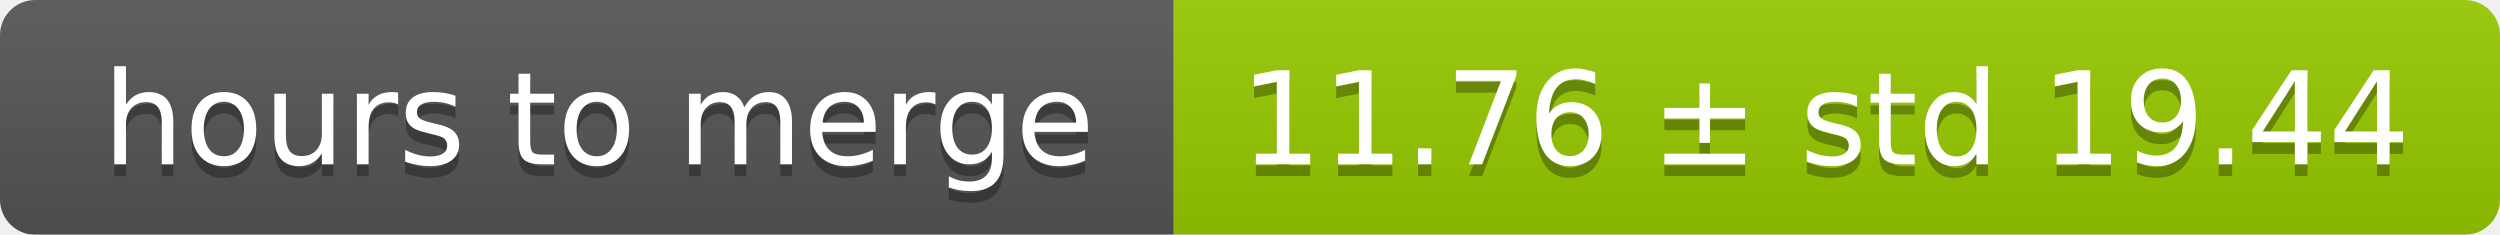
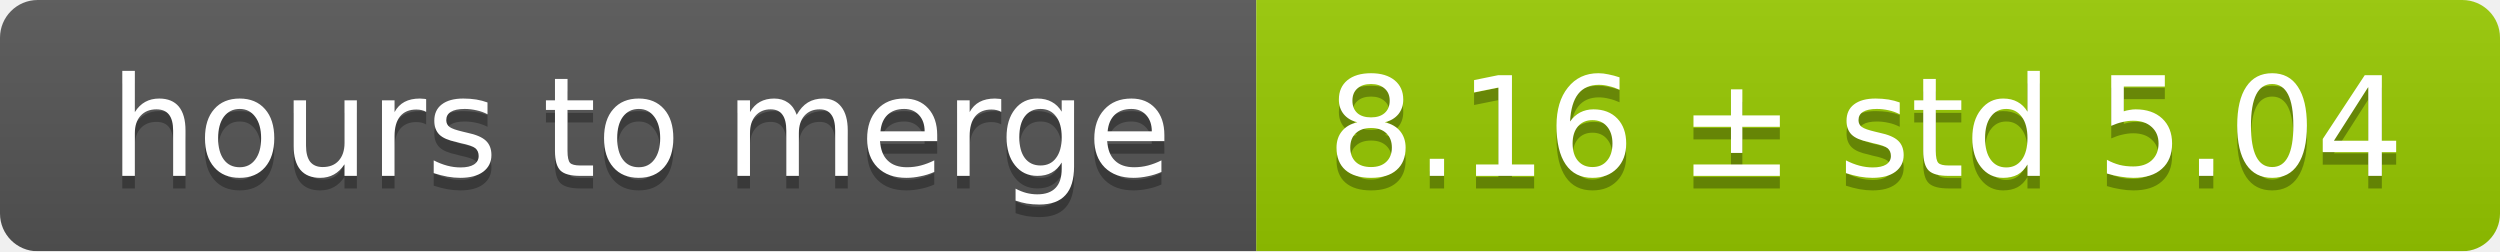
- <svg xmlns="http://www.w3.org/2000/svg" width="213" height="20">
+ <svg xmlns="http://www.w3.org/2000/svg" width="199" height="20">
  <linearGradient id="smooth" x2="0" y2="100%">
    <stop offset="0" stop-color="#bbb" stop-opacity=".1" />
    <stop offset="1" stop-opacity=".1" />
  </linearGradient>
  <mask id="round">
-     <rect width="213" height="20" rx="3" fill="#fff" />
+     <rect width="199" height="20" rx="3" fill="#fff" />
  </mask>
  <g mask="url(#round)">
    <rect width="100" height="20" fill="#555" />
-     <rect x="100" width="113" height="20" fill="#97ca00" />
-     <rect width="213" height="20" fill="url(#smooth)" />
+     <rect x="100" width="99" height="20" fill="#97ca00" />
+     <rect width="199" height="20" fill="url(#smooth)" />
  </g>
  <g fill="#fff" text-anchor="middle" font-family="DejaVu Sans,Verdana,Geneva,sans-serif" font-size="11">
    <text x="51" y="15" fill="#010101" fill-opacity=".3">hours to merge</text>
    <text x="51" y="14">hours to merge</text>
-     <text x="155.5" y="15" fill="#010101" fill-opacity=".3">11.76 ± std 19.44</text>
-     <text x="155.5" y="14">11.76 ± std 19.44</text>
+     <text x="148.5" y="15" fill="#010101" fill-opacity=".3">8.16 ± std 5.04</text>
+     <text x="148.5" y="14">8.16 ± std 5.04</text>
  </g>
</svg>
